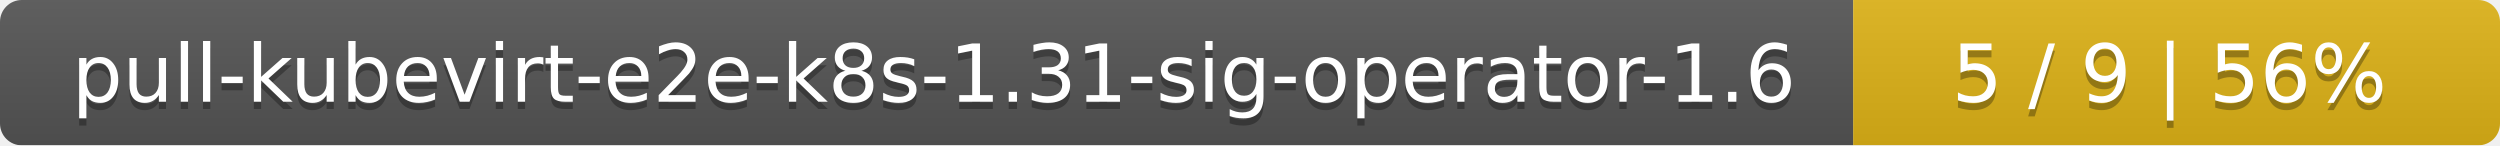
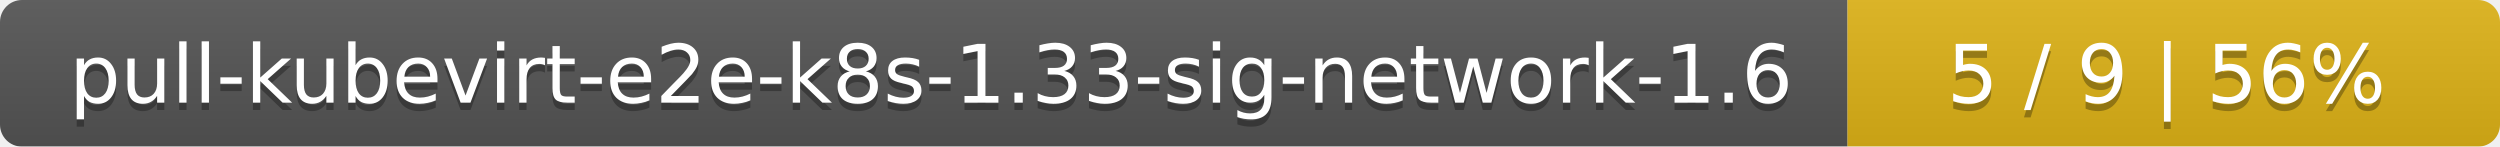
- <svg xmlns="http://www.w3.org/2000/svg" width="344" height="20">
+ <svg xmlns="http://www.w3.org/2000/svg" width="341" height="20">
  <linearGradient id="smooth" x2="0" y2="100%">
    <stop offset="0" stop-color="#bbb" stop-opacity=".1" />
    <stop offset="1" stop-opacity=".1" />
  </linearGradient>
  <mask id="round">
-     <rect width="344" height="20" rx="3" fill="#fff" />
+     <rect width="341" height="20" rx="3" fill="#fff" />
  </mask>
  <g mask="url(#round)">
-     <rect width="255" height="20" fill="#555" />
-     <rect x="255" width="89" height="20" fill="#dfb317" />
-     <rect width="344" height="20" fill="url(#smooth)" />
+     <rect width="252" height="20" fill="#555" />
+     <rect x="252" width="89" height="20" fill="#dfb317" />
+     <rect width="341" height="20" fill="url(#smooth)" />
  </g>
  <g fill="#fff" text-anchor="middle" font-family="DejaVu Sans,Verdana,Geneva,sans-serif" font-size="11">
-     <text x="128.5" y="15" fill="#010101" fill-opacity=".3">pull-kubevirt-e2e-k8s-1.31-sig-operator-1.6</text>
-     <text x="128.5" y="14">pull-kubevirt-e2e-k8s-1.31-sig-operator-1.6</text>
-     <text x="298.5" y="15" fill="#010101" fill-opacity=".3">5 / 9    |    56%</text>
-     <text x="298.5" y="14">5 / 9    |    56%</text>
+     <text x="127" y="15" fill="#010101" fill-opacity=".3">pull-kubevirt-e2e-k8s-1.33-sig-network-1.6</text>
+     <text x="127" y="14">pull-kubevirt-e2e-k8s-1.33-sig-network-1.6</text>
+     <text x="295.5" y="15" fill="#010101" fill-opacity=".3">5 / 9    |    56%</text>
+     <text x="295.5" y="14">5 / 9    |    56%</text>
  </g>
</svg>
